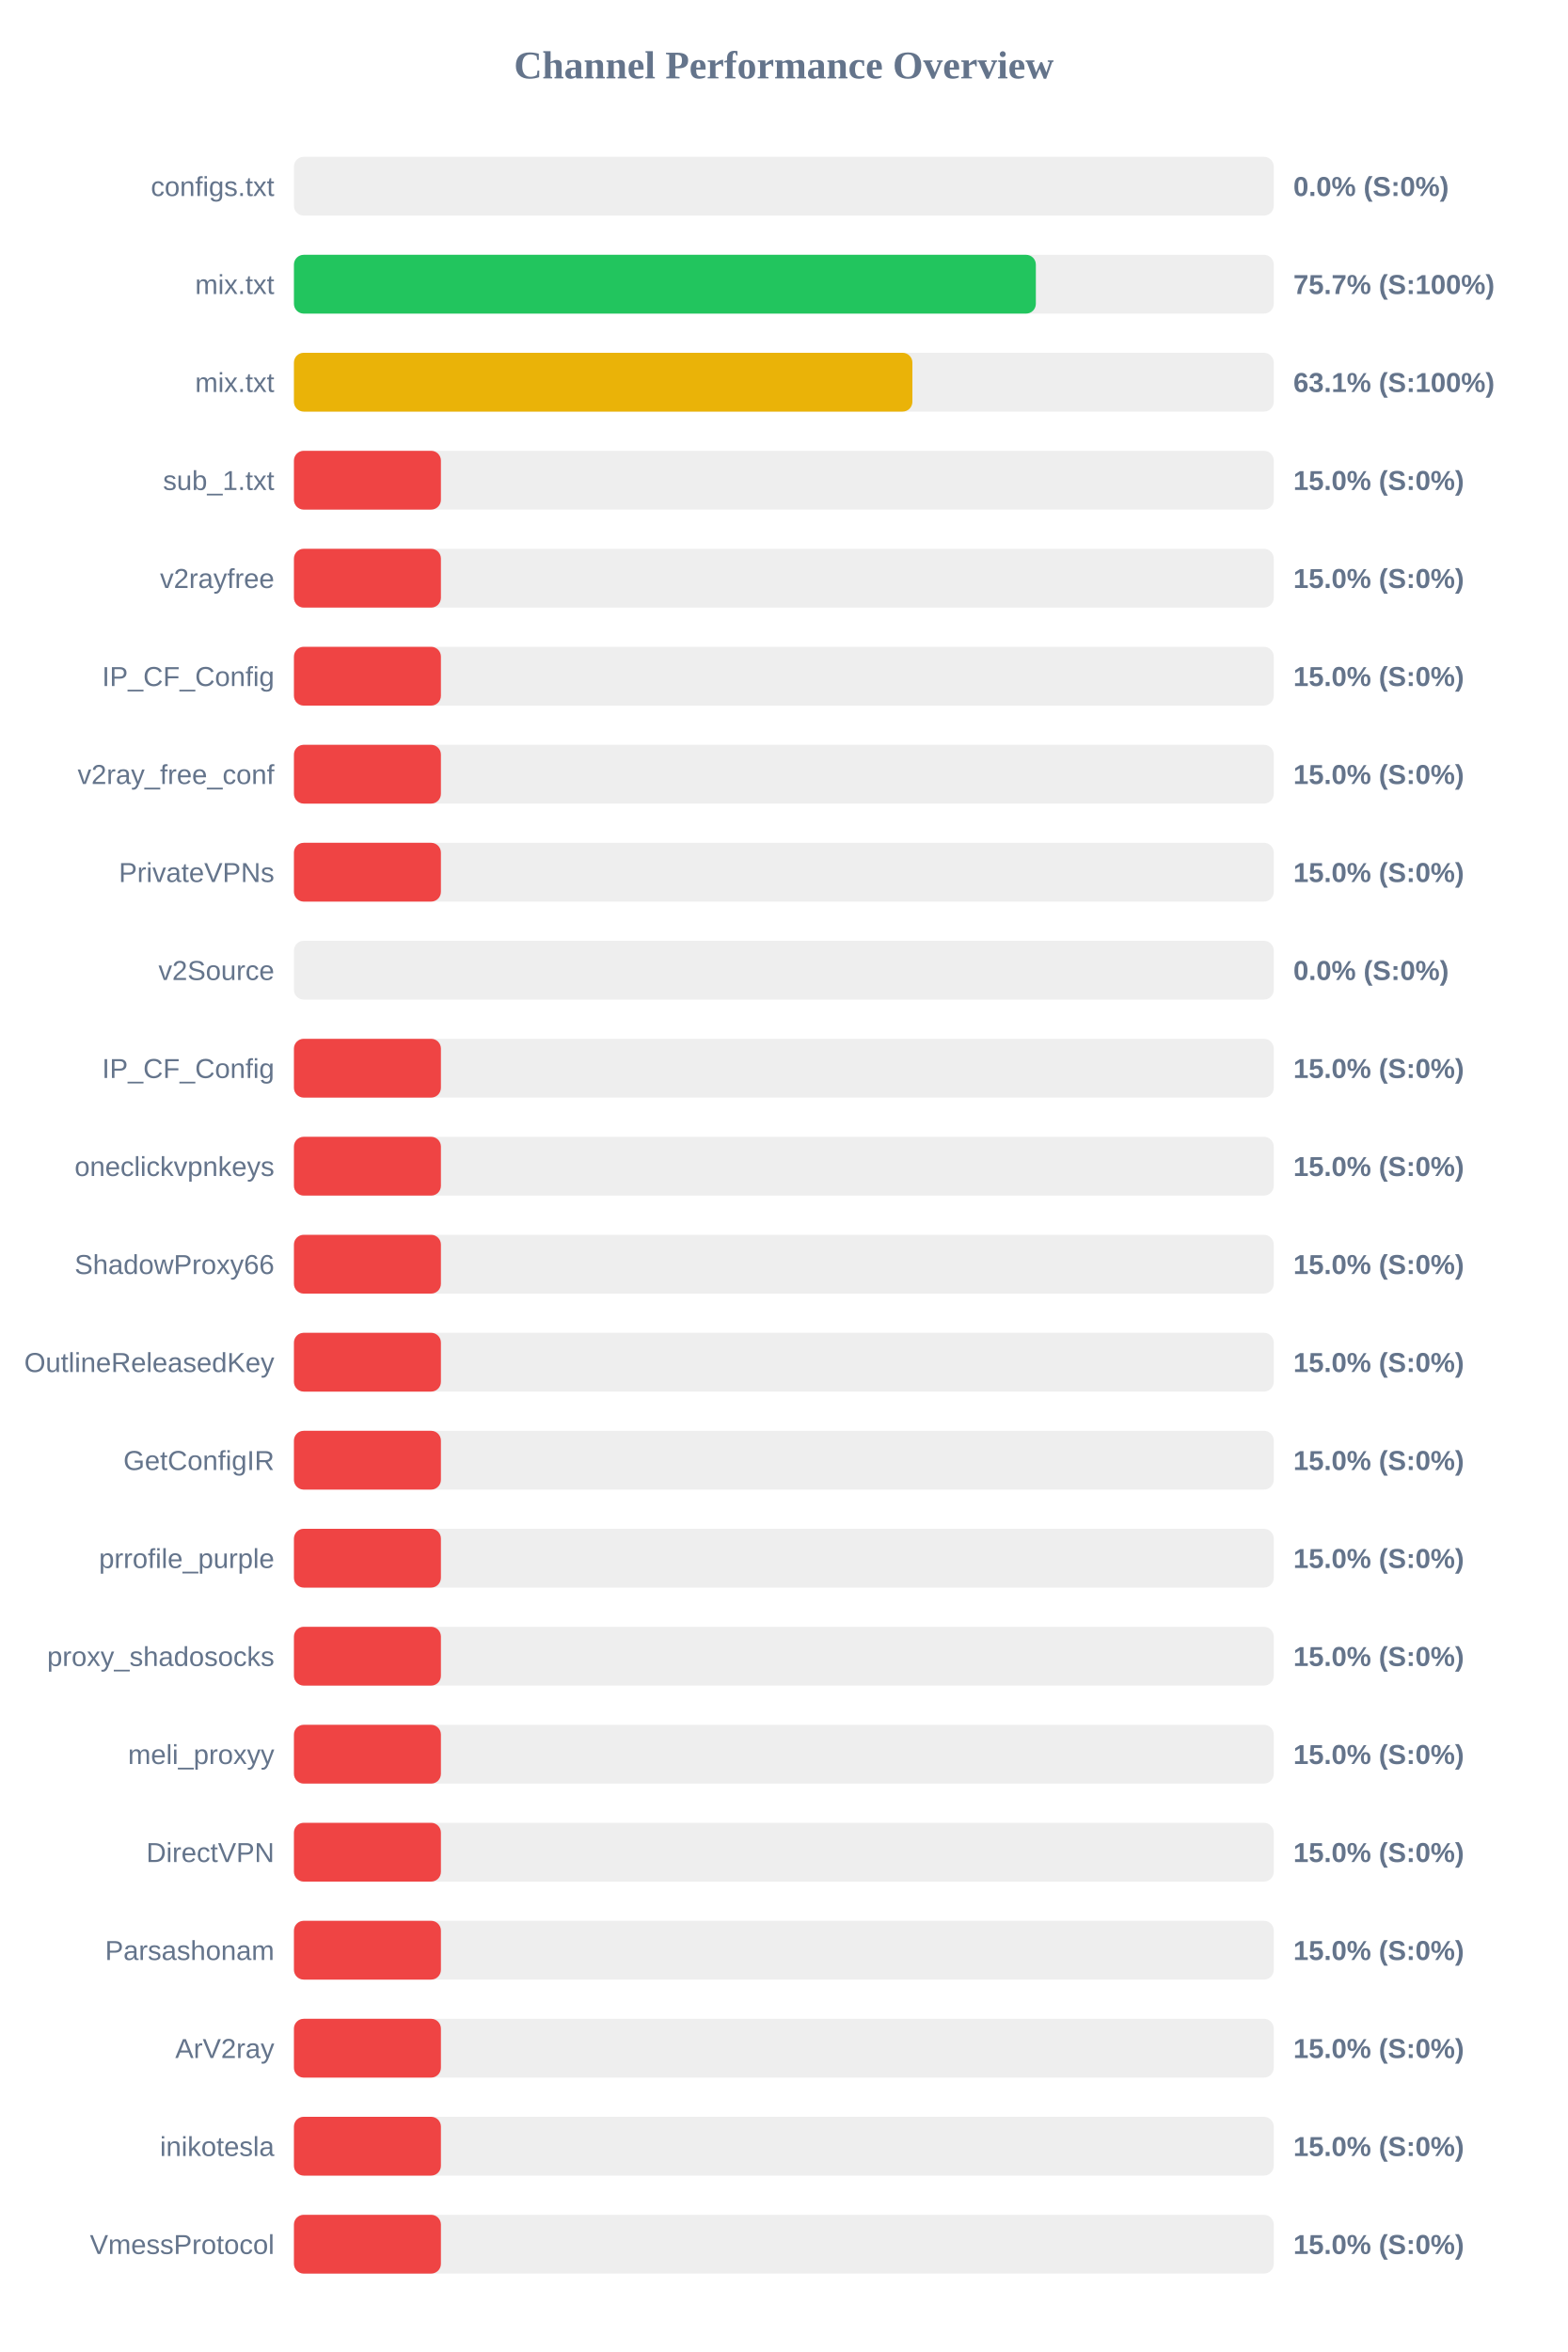
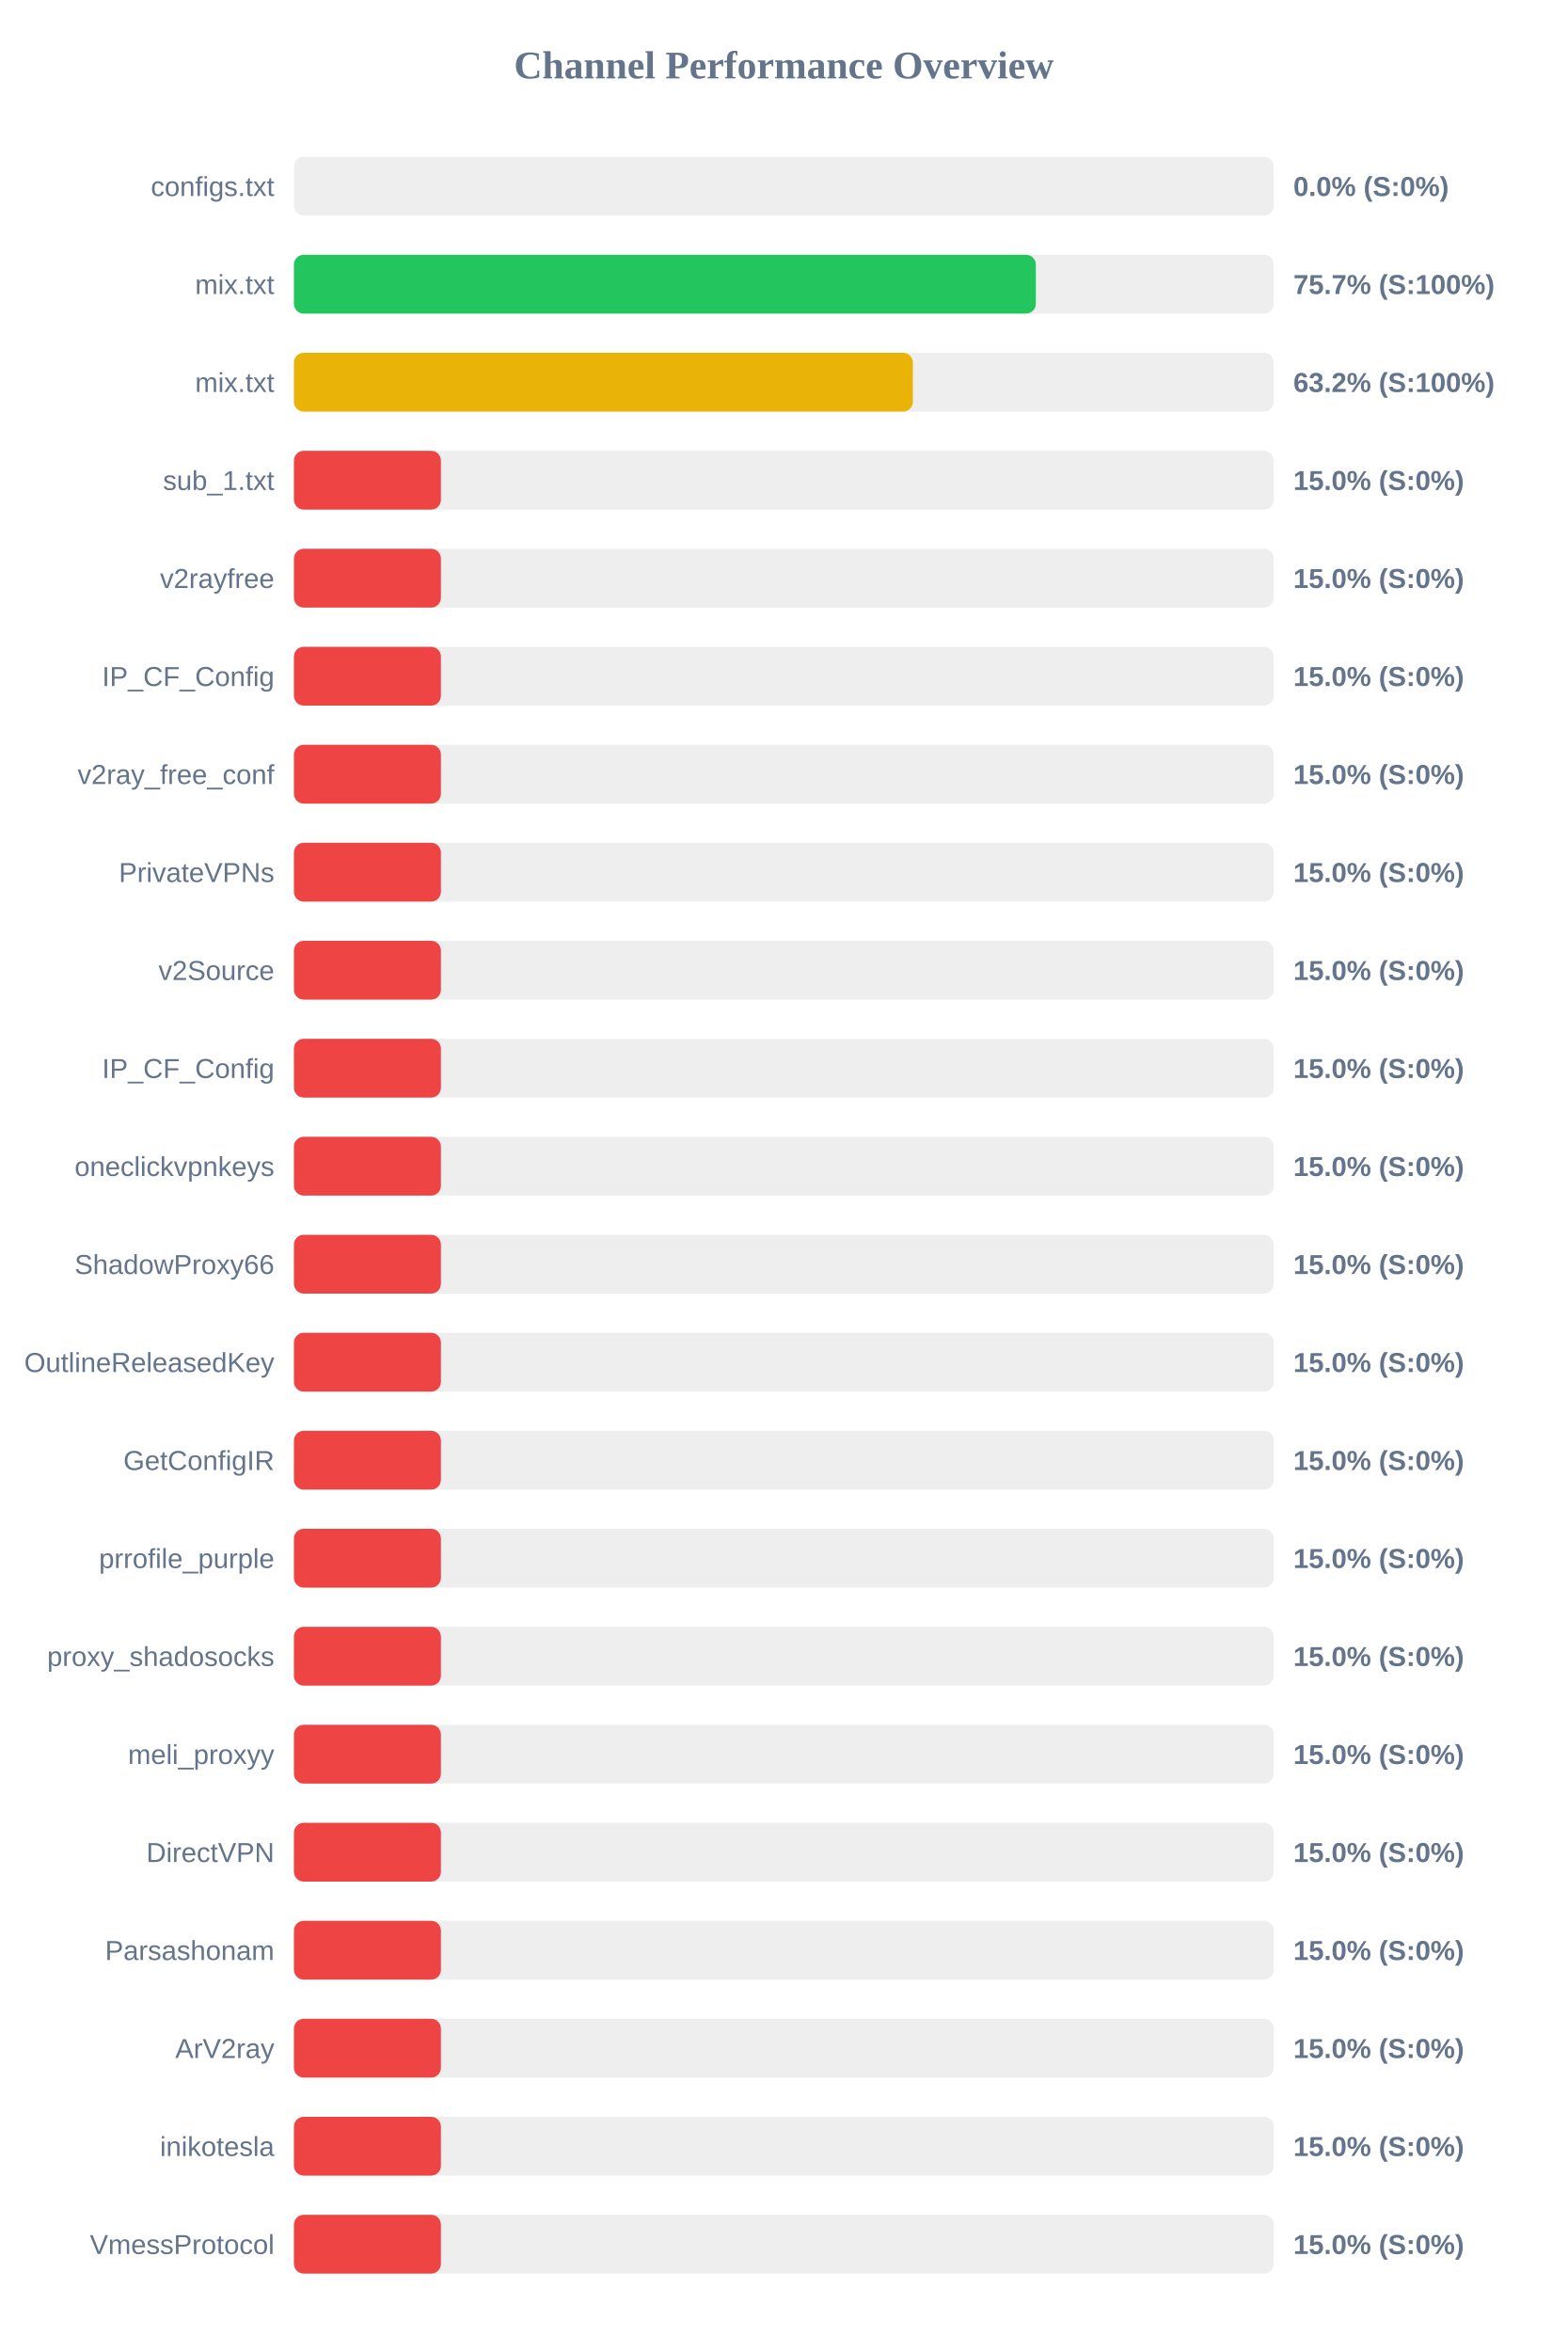
<svg xmlns="http://www.w3.org/2000/svg" width="800" height="1200" version="1.1">
  <style>
        .row { font: 14px Arial; fill: #64748b; }
        .score { font: bold 14px Arial; fill: #64748b; }
    </style>
  <text x="400" y="40" text-anchor="middle" font-size="20px" font-weight="bold" fill="#64748b">Channel Performance Overview</text>
  <rect x="150" y="80" width="500" height="30" fill="#eee" rx="5" />
  <rect x="150" y="80" width="0.0" height="30" fill="#ef4444" rx="5" />
  <text x="140" y="100" text-anchor="end" class="row">configs.txt</text>
  <text x="660" y="100" text-anchor="start" class="score">0.0% (S:0%)</text>
  <rect x="150" y="130" width="500" height="30" fill="#eee" rx="5" />
  <rect x="150" y="130" width="378.6" height="30" fill="#22c55e" rx="5" />
  <text x="140" y="150" text-anchor="end" class="row">mix.txt</text>
  <text x="660" y="150" text-anchor="start" class="score">75.7% (S:100%)</text>
  <rect x="150" y="180" width="500" height="30" fill="#eee" rx="5" />
-   <rect x="150" y="180" width="315.6" height="30" fill="#eab308" rx="5" />
+   <rect x="150" y="180" width="315.85" height="30" fill="#eab308" rx="5" />
  <text x="140" y="200" text-anchor="end" class="row">mix.txt</text>
-   <text x="660" y="200" text-anchor="start" class="score">63.1% (S:100%)</text>
+   <text x="660" y="200" text-anchor="start" class="score">63.2% (S:100%)</text>
  <rect x="150" y="230" width="500" height="30" fill="#eee" rx="5" />
  <rect x="150" y="230" width="75.0" height="30" fill="#ef4444" rx="5" />
  <text x="140" y="250" text-anchor="end" class="row">sub_1.txt</text>
  <text x="660" y="250" text-anchor="start" class="score">15.0% (S:0%)</text>
  <rect x="150" y="280" width="500" height="30" fill="#eee" rx="5" />
  <rect x="150" y="280" width="75.0" height="30" fill="#ef4444" rx="5" />
  <text x="140" y="300" text-anchor="end" class="row">v2rayfree</text>
  <text x="660" y="300" text-anchor="start" class="score">15.0% (S:0%)</text>
  <rect x="150" y="330" width="500" height="30" fill="#eee" rx="5" />
  <rect x="150" y="330" width="75.0" height="30" fill="#ef4444" rx="5" />
  <text x="140" y="350" text-anchor="end" class="row">IP_CF_Config</text>
  <text x="660" y="350" text-anchor="start" class="score">15.0% (S:0%)</text>
  <rect x="150" y="380" width="500" height="30" fill="#eee" rx="5" />
  <rect x="150" y="380" width="75.0" height="30" fill="#ef4444" rx="5" />
  <text x="140" y="400" text-anchor="end" class="row">v2ray_free_conf</text>
  <text x="660" y="400" text-anchor="start" class="score">15.0% (S:0%)</text>
  <rect x="150" y="430" width="500" height="30" fill="#eee" rx="5" />
  <rect x="150" y="430" width="75.0" height="30" fill="#ef4444" rx="5" />
  <text x="140" y="450" text-anchor="end" class="row">PrivateVPNs</text>
  <text x="660" y="450" text-anchor="start" class="score">15.0% (S:0%)</text>
  <rect x="150" y="480" width="500" height="30" fill="#eee" rx="5" />
-   <rect x="150" y="480" width="0.0" height="30" fill="#ef4444" rx="5" />
+   <rect x="150" y="480" width="75.0" height="30" fill="#ef4444" rx="5" />
  <text x="140" y="500" text-anchor="end" class="row">v2Source</text>
-   <text x="660" y="500" text-anchor="start" class="score">0.0% (S:0%)</text>
+   <text x="660" y="500" text-anchor="start" class="score">15.0% (S:0%)</text>
  <rect x="150" y="530" width="500" height="30" fill="#eee" rx="5" />
  <rect x="150" y="530" width="75.0" height="30" fill="#ef4444" rx="5" />
  <text x="140" y="550" text-anchor="end" class="row">IP_CF_Config</text>
  <text x="660" y="550" text-anchor="start" class="score">15.0% (S:0%)</text>
  <rect x="150" y="580" width="500" height="30" fill="#eee" rx="5" />
  <rect x="150" y="580" width="75.0" height="30" fill="#ef4444" rx="5" />
  <text x="140" y="600" text-anchor="end" class="row">oneclickvpnkeys</text>
  <text x="660" y="600" text-anchor="start" class="score">15.0% (S:0%)</text>
  <rect x="150" y="630" width="500" height="30" fill="#eee" rx="5" />
  <rect x="150" y="630" width="75.0" height="30" fill="#ef4444" rx="5" />
  <text x="140" y="650" text-anchor="end" class="row">ShadowProxy66</text>
  <text x="660" y="650" text-anchor="start" class="score">15.0% (S:0%)</text>
  <rect x="150" y="680" width="500" height="30" fill="#eee" rx="5" />
  <rect x="150" y="680" width="75.0" height="30" fill="#ef4444" rx="5" />
  <text x="140" y="700" text-anchor="end" class="row">OutlineReleasedKey</text>
  <text x="660" y="700" text-anchor="start" class="score">15.0% (S:0%)</text>
  <rect x="150" y="730" width="500" height="30" fill="#eee" rx="5" />
  <rect x="150" y="730" width="75.0" height="30" fill="#ef4444" rx="5" />
  <text x="140" y="750" text-anchor="end" class="row">GetConfigIR</text>
  <text x="660" y="750" text-anchor="start" class="score">15.0% (S:0%)</text>
  <rect x="150" y="780" width="500" height="30" fill="#eee" rx="5" />
  <rect x="150" y="780" width="75.0" height="30" fill="#ef4444" rx="5" />
  <text x="140" y="800" text-anchor="end" class="row">prrofile_purple</text>
  <text x="660" y="800" text-anchor="start" class="score">15.0% (S:0%)</text>
  <rect x="150" y="830" width="500" height="30" fill="#eee" rx="5" />
  <rect x="150" y="830" width="75.0" height="30" fill="#ef4444" rx="5" />
  <text x="140" y="850" text-anchor="end" class="row">proxy_shadosocks</text>
  <text x="660" y="850" text-anchor="start" class="score">15.0% (S:0%)</text>
  <rect x="150" y="880" width="500" height="30" fill="#eee" rx="5" />
  <rect x="150" y="880" width="75.0" height="30" fill="#ef4444" rx="5" />
  <text x="140" y="900" text-anchor="end" class="row">meli_proxyy</text>
  <text x="660" y="900" text-anchor="start" class="score">15.0% (S:0%)</text>
  <rect x="150" y="930" width="500" height="30" fill="#eee" rx="5" />
  <rect x="150" y="930" width="75.0" height="30" fill="#ef4444" rx="5" />
  <text x="140" y="950" text-anchor="end" class="row">DirectVPN</text>
  <text x="660" y="950" text-anchor="start" class="score">15.0% (S:0%)</text>
  <rect x="150" y="980" width="500" height="30" fill="#eee" rx="5" />
  <rect x="150" y="980" width="75.0" height="30" fill="#ef4444" rx="5" />
  <text x="140" y="1000" text-anchor="end" class="row">Parsashonam</text>
  <text x="660" y="1000" text-anchor="start" class="score">15.0% (S:0%)</text>
  <rect x="150" y="1030" width="500" height="30" fill="#eee" rx="5" />
  <rect x="150" y="1030" width="75.0" height="30" fill="#ef4444" rx="5" />
  <text x="140" y="1050" text-anchor="end" class="row">ArV2ray</text>
  <text x="660" y="1050" text-anchor="start" class="score">15.0% (S:0%)</text>
  <rect x="150" y="1080" width="500" height="30" fill="#eee" rx="5" />
  <rect x="150" y="1080" width="75.0" height="30" fill="#ef4444" rx="5" />
  <text x="140" y="1100" text-anchor="end" class="row">inikotesla</text>
  <text x="660" y="1100" text-anchor="start" class="score">15.0% (S:0%)</text>
  <rect x="150" y="1130" width="500" height="30" fill="#eee" rx="5" />
  <rect x="150" y="1130" width="75.0" height="30" fill="#ef4444" rx="5" />
  <text x="140" y="1150" text-anchor="end" class="row">VmessProtocol</text>
  <text x="660" y="1150" text-anchor="start" class="score">15.0% (S:0%)</text>
</svg>
